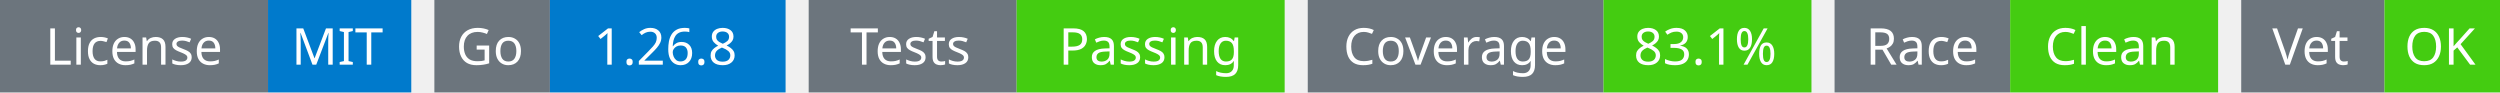
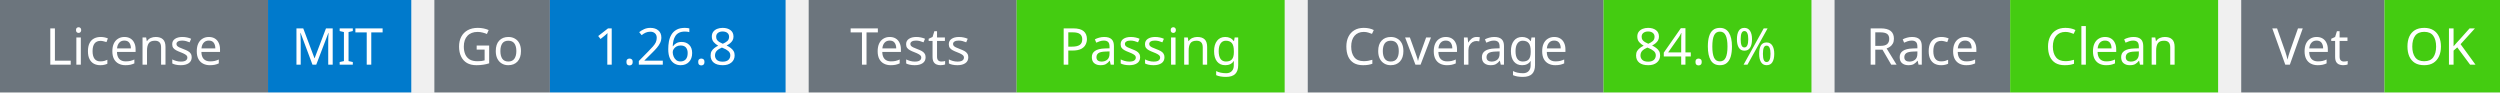
<svg xmlns="http://www.w3.org/2000/svg" width="541" height="20" viewBox="0 0 541 20">
  <g transform="translate(0, 0)">
    <rect x="0" y="0" width="58" height="20" fill="#6c757d" />
    <rect x="58" y="0" width="31" height="20" fill="#007acc" />
    <text x="29" y="14" text-anchor="middle" font-family="sans-serif" font-size="11" fill="white">License</text>
    <text x="73" y="14" text-anchor="middle" font-family="sans-serif" font-size="11" fill="white">MIT</text>
  </g>
  <g transform="translate(94, 0)">
    <rect x="0" y="0" width="25" height="20" fill="#6c757d" />
    <rect x="25" y="0" width="51" height="20" fill="#007acc" />
    <text x="12" y="14" text-anchor="middle" font-family="sans-serif" font-size="11" fill="white">Go</text>
    <text x="50" y="14" text-anchor="middle" font-family="sans-serif" font-size="11" fill="white">1.26.8</text>
  </g>
  <g transform="translate(175, 0)">
    <rect x="0" y="0" width="45" height="20" fill="#6c757d" />
    <rect x="45" y="0" width="58" height="20" fill="#4c1" />
    <text x="22" y="14" text-anchor="middle" font-family="sans-serif" font-size="11" fill="white">Tests</text>
    <text x="74" y="14" text-anchor="middle" font-family="sans-serif" font-size="11" fill="white">Passing</text>
  </g>
  <g transform="translate(283, 0)">
    <rect x="0" y="0" width="64" height="20" fill="#6c757d" />
    <rect x="64" y="0" width="45" height="20" fill="#4c1" />
    <text x="32" y="14" text-anchor="middle" font-family="sans-serif" font-size="11" fill="white">Coverage</text>
-     <text x="86" y="14" text-anchor="middle" font-family="sans-serif" font-size="11" fill="white">83.1%</text>
+     <text x="86" y="14" text-anchor="middle" font-family="sans-serif" font-size="11" fill="white">84.0%</text>
  </g>
  <g transform="translate(397, 0)">
    <rect x="0" y="0" width="38" height="20" fill="#6c757d" />
    <rect x="38" y="0" width="45" height="20" fill="#4c1" />
    <text x="19" y="14" text-anchor="middle" font-family="sans-serif" font-size="11" fill="white">Race</text>
    <text x="60" y="14" text-anchor="middle" font-family="sans-serif" font-size="11" fill="white">Clean</text>
  </g>
  <g transform="translate(485, 0)">
    <rect x="0" y="0" width="31" height="20" fill="#6c757d" />
    <rect x="31" y="0" width="25" height="20" fill="#4c1" />
    <text x="15" y="14" text-anchor="middle" font-family="sans-serif" font-size="11" fill="white">Vet</text>
    <text x="43" y="14" text-anchor="middle" font-family="sans-serif" font-size="11" fill="white">OK</text>
  </g>
</svg>
